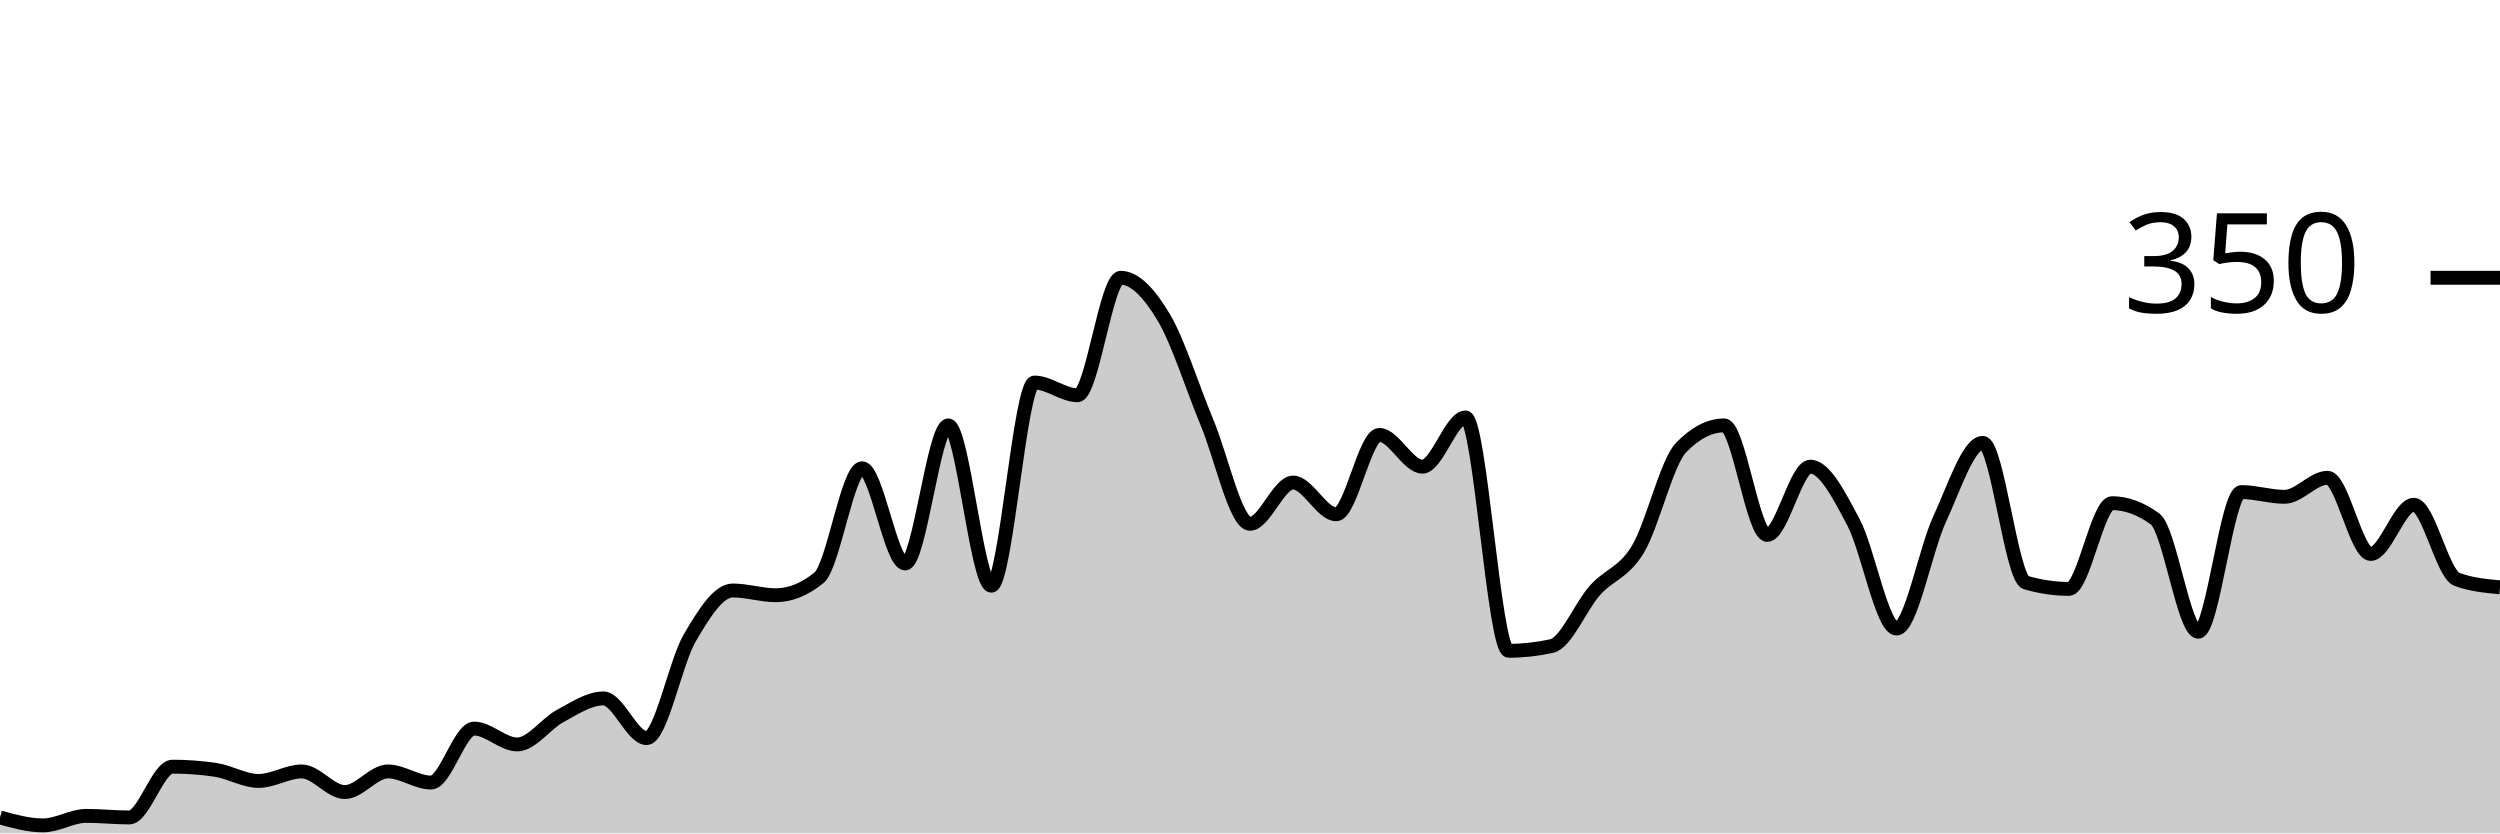
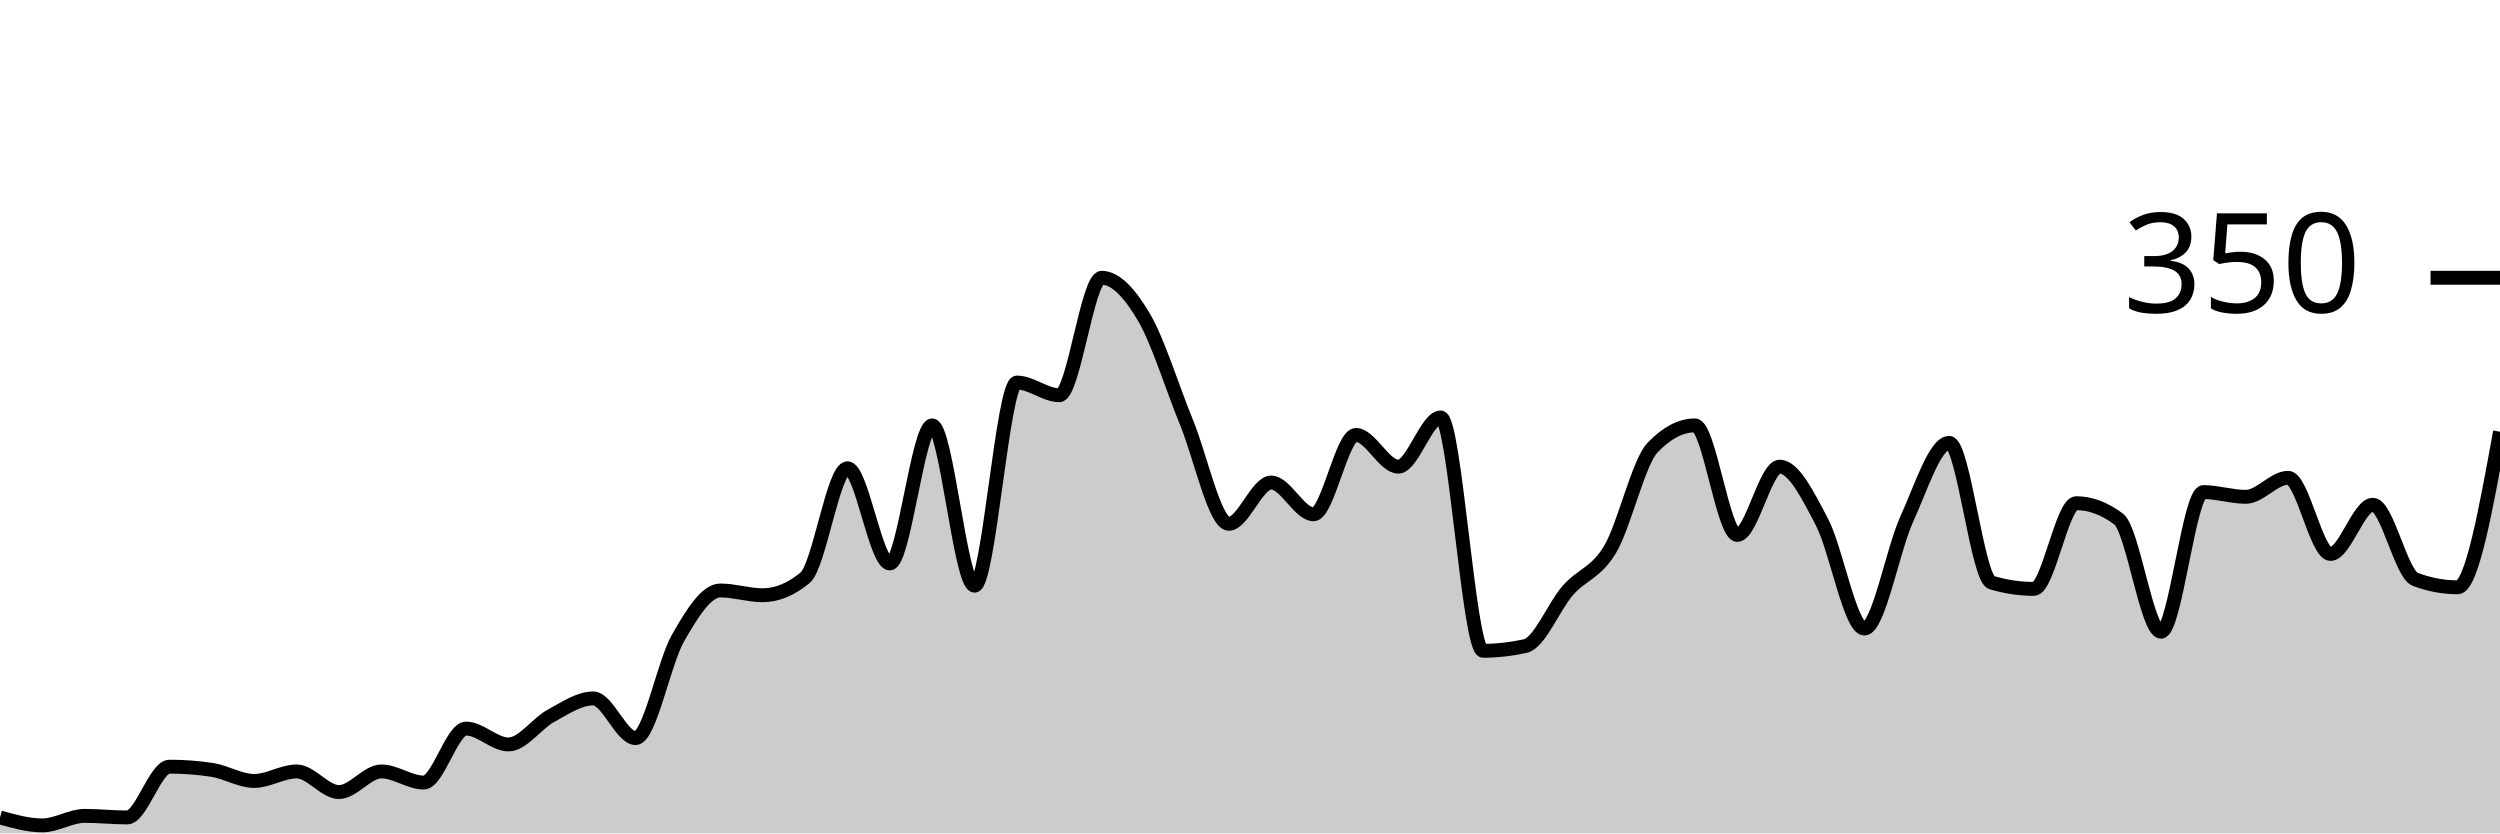
<svg xmlns="http://www.w3.org/2000/svg" viewBox="0 0 180 60">
  <g transform="translate(0,20)">
-     <path class="area" fill="rgba(0, 0, 0, 0.2)" d="M0,38.857C1.034,39.143,2.069,39.429,3.103,39.429C4.138,39.429,5.172,38.743,6.207,38.743C7.241,38.743,8.276,38.857,9.31,38.857C10.345,38.857,11.379,35.2,12.414,35.2C13.448,35.2,14.483,35.276,15.517,35.429C16.552,35.581,17.586,36.229,18.621,36.229C19.655,36.229,20.69,35.543,21.724,35.543C22.759,35.543,23.793,37.029,24.828,37.029C25.862,37.029,26.897,35.543,27.931,35.543C28.966,35.543,30,36.343,31.034,36.343C32.069,36.343,33.103,32.457,34.138,32.457C35.172,32.457,36.207,33.6,37.241,33.6C38.276,33.6,39.31,32.095,40.345,31.543C41.379,30.99,42.414,30.286,43.448,30.286C44.483,30.286,45.517,33.143,46.552,33.143C47.586,33.143,48.621,27.714,49.655,25.943C50.69,24.171,51.724,22.514,52.759,22.514C53.793,22.514,54.828,22.857,55.862,22.857C56.897,22.857,57.931,22.438,58.966,21.6C60,20.762,61.034,13.714,62.069,13.714C63.103,13.714,64.138,20.571,65.172,20.571C66.207,20.571,67.241,10.629,68.276,10.629C69.31,10.629,70.345,22.171,71.379,22.171C72.414,22.171,73.448,7.543,74.483,7.543C75.517,7.543,76.552,8.457,77.586,8.457C78.621,8.457,79.655,0,80.69,0C81.724,0,82.759,1.124,83.793,2.857C84.828,4.59,85.862,7.924,86.897,10.4C87.931,12.876,88.966,17.714,90,17.714C91.034,17.714,92.069,14.743,93.103,14.743C94.138,14.743,95.172,17.029,96.207,17.029C97.241,17.029,98.276,11.314,99.31,11.314C100.345,11.314,101.379,13.6,102.414,13.6C103.448,13.6,104.483,10.057,105.517,10.057C106.552,10.057,107.586,26.857,108.621,26.857C109.655,26.857,110.69,26.743,111.724,26.514C112.759,26.286,113.793,23.676,114.828,22.514C115.862,21.352,116.897,21.257,117.931,19.543C118.966,17.829,120,13.295,121.034,12.229C122.069,11.162,123.103,10.629,124.138,10.629C125.172,10.629,126.207,18.514,127.241,18.514C128.276,18.514,129.31,13.6,130.345,13.6C131.379,13.6,132.414,15.657,133.448,17.6C134.483,19.543,135.517,25.257,136.552,25.257C137.586,25.257,138.621,19.6,139.655,17.371C140.69,15.143,141.724,11.886,142.759,11.886C143.793,11.886,144.828,21.638,145.862,21.943C146.897,22.248,147.931,22.4,148.966,22.4C150,22.4,151.034,16.229,152.069,16.229C153.103,16.229,154.138,16.61,155.172,17.371C156.207,18.133,157.241,25.486,158.276,25.486C159.31,25.486,160.345,15.429,161.379,15.429C162.414,15.429,163.448,15.771,164.483,15.771C165.517,15.771,166.552,14.4,167.586,14.4C168.621,14.4,169.655,19.886,170.69,19.886C171.724,19.886,172.759,16.343,173.793,16.343C174.828,16.343,175.862,21.333,176.897,21.714C177.931,22.095,178.966,22.19,180,22.286L180,40C178.966,40,177.931,40,176.897,40C175.862,40,174.828,40,173.793,40C172.759,40,171.724,40,170.69,40C169.655,40,168.621,40,167.586,40C166.552,40,165.517,40,164.483,40C163.448,40,162.414,40,161.379,40C160.345,40,159.31,40,158.276,40C157.241,40,156.207,40,155.172,40C154.138,40,153.103,40,152.069,40C151.034,40,150,40,148.966,40C147.931,40,146.897,40,145.862,40C144.828,40,143.793,40,142.759,40C141.724,40,140.69,40,139.655,40C138.621,40,137.586,40,136.552,40C135.517,40,134.483,40,133.448,40C132.414,40,131.379,40,130.345,40C129.31,40,128.276,40,127.241,40C126.207,40,125.172,40,124.138,40C123.103,40,122.069,40,121.034,40C120,40,118.966,40,117.931,40C116.897,40,115.862,40,114.828,40C113.793,40,112.759,40,111.724,40C110.69,40,109.655,40,108.621,40C107.586,40,106.552,40,105.517,40C104.483,40,103.448,40,102.414,40C101.379,40,100.345,40,99.31,40C98.276,40,97.241,40,96.207,40C95.172,40,94.138,40,93.103,40C92.069,40,91.034,40,90,40C88.966,40,87.931,40,86.897,40C85.862,40,84.828,40,83.793,40C82.759,40,81.724,40,80.69,40C79.655,40,78.621,40,77.586,40C76.552,40,75.517,40,74.483,40C73.448,40,72.414,40,71.379,40C70.345,40,69.31,40,68.276,40C67.241,40,66.207,40,65.172,40C64.138,40,63.103,40,62.069,40C61.034,40,60,40,58.966,40C57.931,40,56.897,40,55.862,40C54.828,40,53.793,40,52.759,40C51.724,40,50.69,40,49.655,40C48.621,40,47.586,40,46.552,40C45.517,40,44.483,40,43.448,40C42.414,40,41.379,40,40.345,40C39.31,40,38.276,40,37.241,40C36.207,40,35.172,40,34.138,40C33.103,40,32.069,40,31.034,40C30,40,28.966,40,27.931,40C26.897,40,25.862,40,24.828,40C23.793,40,22.759,40,21.724,40C20.69,40,19.655,40,18.621,40C17.586,40,16.552,40,15.517,40C14.483,40,13.448,40,12.414,40C11.379,40,10.345,40,9.31,40C8.276,40,7.241,40,6.207,40C5.172,40,4.138,40,3.103,40C2.069,40,1.034,40,0,40Z" />
-     <path class="line" stroke="black" fill="none" d="M0,38.857C1.034,39.143,2.069,39.429,3.103,39.429C4.138,39.429,5.172,38.743,6.207,38.743C7.241,38.743,8.276,38.857,9.31,38.857C10.345,38.857,11.379,35.2,12.414,35.2C13.448,35.2,14.483,35.276,15.517,35.429C16.552,35.581,17.586,36.229,18.621,36.229C19.655,36.229,20.69,35.543,21.724,35.543C22.759,35.543,23.793,37.029,24.828,37.029C25.862,37.029,26.897,35.543,27.931,35.543C28.966,35.543,30,36.343,31.034,36.343C32.069,36.343,33.103,32.457,34.138,32.457C35.172,32.457,36.207,33.6,37.241,33.6C38.276,33.6,39.31,32.095,40.345,31.543C41.379,30.99,42.414,30.286,43.448,30.286C44.483,30.286,45.517,33.143,46.552,33.143C47.586,33.143,48.621,27.714,49.655,25.943C50.69,24.171,51.724,22.514,52.759,22.514C53.793,22.514,54.828,22.857,55.862,22.857C56.897,22.857,57.931,22.438,58.966,21.6C60,20.762,61.034,13.714,62.069,13.714C63.103,13.714,64.138,20.571,65.172,20.571C66.207,20.571,67.241,10.629,68.276,10.629C69.31,10.629,70.345,22.171,71.379,22.171C72.414,22.171,73.448,7.543,74.483,7.543C75.517,7.543,76.552,8.457,77.586,8.457C78.621,8.457,79.655,0,80.69,0C81.724,0,82.759,1.124,83.793,2.857C84.828,4.59,85.862,7.924,86.897,10.4C87.931,12.876,88.966,17.714,90,17.714C91.034,17.714,92.069,14.743,93.103,14.743C94.138,14.743,95.172,17.029,96.207,17.029C97.241,17.029,98.276,11.314,99.31,11.314C100.345,11.314,101.379,13.6,102.414,13.6C103.448,13.6,104.483,10.057,105.517,10.057C106.552,10.057,107.586,26.857,108.621,26.857C109.655,26.857,110.69,26.743,111.724,26.514C112.759,26.286,113.793,23.676,114.828,22.514C115.862,21.352,116.897,21.257,117.931,19.543C118.966,17.829,120,13.295,121.034,12.229C122.069,11.162,123.103,10.629,124.138,10.629C125.172,10.629,126.207,18.514,127.241,18.514C128.276,18.514,129.31,13.6,130.345,13.6C131.379,13.6,132.414,15.657,133.448,17.6C134.483,19.543,135.517,25.257,136.552,25.257C137.586,25.257,138.621,19.6,139.655,17.371C140.69,15.143,141.724,11.886,142.759,11.886C143.793,11.886,144.828,21.638,145.862,21.943C146.897,22.248,147.931,22.4,148.966,22.4C150,22.4,151.034,16.229,152.069,16.229C153.103,16.229,154.138,16.61,155.172,17.371C156.207,18.133,157.241,25.486,158.276,25.486C159.31,25.486,160.345,15.429,161.379,15.429C162.414,15.429,163.448,15.771,164.483,15.771C165.517,15.771,166.552,14.4,167.586,14.4C168.621,14.4,169.655,19.886,170.69,19.886C171.724,19.886,172.759,16.343,173.793,16.343C174.828,16.343,175.862,21.333,176.897,21.714C177.931,22.095,178.966,22.19,180,22.286" />
+     <path class="area" fill="rgba(0, 0, 0, 0.2)" d="M0,38.857C1.017,39.143,2.034,39.429,3.051,39.429C4.068,39.429,5.085,38.743,6.102,38.743C7.119,38.743,8.136,38.857,9.153,38.857C10.169,38.857,11.186,35.2,12.203,35.2C13.22,35.2,14.237,35.276,15.254,35.429C16.271,35.581,17.288,36.229,18.305,36.229C19.322,36.229,20.339,35.543,21.356,35.543C22.373,35.543,23.39,37.029,24.407,37.029C25.424,37.029,26.441,35.543,27.458,35.543C28.475,35.543,29.492,36.343,30.508,36.343C31.525,36.343,32.542,32.457,33.559,32.457C34.576,32.457,35.593,33.6,36.61,33.6C37.627,33.6,38.644,32.095,39.661,31.543C40.678,30.99,41.695,30.286,42.712,30.286C43.729,30.286,44.746,33.143,45.763,33.143C46.78,33.143,47.797,27.714,48.814,25.943C49.831,24.171,50.847,22.514,51.864,22.514C52.881,22.514,53.898,22.857,54.915,22.857C55.932,22.857,56.949,22.438,57.966,21.6C58.983,20.762,60,13.714,61.017,13.714C62.034,13.714,63.051,20.571,64.068,20.571C65.085,20.571,66.102,10.629,67.119,10.629C68.136,10.629,69.153,22.171,70.169,22.171C71.186,22.171,72.203,7.543,73.22,7.543C74.237,7.543,75.254,8.457,76.271,8.457C77.288,8.457,78.305,0,79.322,0C80.339,0,81.356,1.124,82.373,2.857C83.39,4.59,84.407,7.924,85.424,10.4C86.441,12.876,87.458,17.714,88.475,17.714C89.492,17.714,90.508,14.743,91.525,14.743C92.542,14.743,93.559,17.029,94.576,17.029C95.593,17.029,96.61,11.314,97.627,11.314C98.644,11.314,99.661,13.6,100.678,13.6C101.695,13.6,102.712,10.057,103.729,10.057C104.746,10.057,105.763,26.857,106.78,26.857C107.797,26.857,108.814,26.743,109.831,26.514C110.847,26.286,111.864,23.676,112.881,22.514C113.898,21.352,114.915,21.257,115.932,19.543C116.949,17.829,117.966,13.295,118.983,12.229C120,11.162,121.017,10.629,122.034,10.629C123.051,10.629,124.068,18.514,125.085,18.514C126.102,18.514,127.119,13.6,128.136,13.6C129.153,13.6,130.169,15.657,131.186,17.6C132.203,19.543,133.22,25.257,134.237,25.257C135.254,25.257,136.271,19.6,137.288,17.371C138.305,15.143,139.322,11.886,140.339,11.886C141.356,11.886,142.373,21.638,143.39,21.943C144.407,22.248,145.424,22.4,146.441,22.4C147.458,22.4,148.475,16.229,149.492,16.229C150.508,16.229,151.525,16.61,152.542,17.371C153.559,18.133,154.576,25.486,155.593,25.486C156.61,25.486,157.627,15.429,158.644,15.429C159.661,15.429,160.678,15.771,161.695,15.771C162.712,15.771,163.729,14.4,164.746,14.4C165.763,14.4,166.78,19.886,167.797,19.886C168.814,19.886,169.831,16.343,170.847,16.343C171.864,16.343,172.881,21.333,173.898,21.714C174.915,22.095,175.932,22.286,176.949,22.286C177.966,22.286,178.983,16.686,180,11.086L180,40C178.983,40,177.966,40,176.949,40C175.932,40,174.915,40,173.898,40C172.881,40,171.864,40,170.847,40C169.831,40,168.814,40,167.797,40C166.78,40,165.763,40,164.746,40C163.729,40,162.712,40,161.695,40C160.678,40,159.661,40,158.644,40C157.627,40,156.61,40,155.593,40C154.576,40,153.559,40,152.542,40C151.525,40,150.508,40,149.492,40C148.475,40,147.458,40,146.441,40C145.424,40,144.407,40,143.39,40C142.373,40,141.356,40,140.339,40C139.322,40,138.305,40,137.288,40C136.271,40,135.254,40,134.237,40C133.22,40,132.203,40,131.186,40C130.169,40,129.153,40,128.136,40C127.119,40,126.102,40,125.085,40C124.068,40,123.051,40,122.034,40C121.017,40,120,40,118.983,40C117.966,40,116.949,40,115.932,40C114.915,40,113.898,40,112.881,40C111.864,40,110.847,40,109.831,40C108.814,40,107.797,40,106.78,40C105.763,40,104.746,40,103.729,40C102.712,40,101.695,40,100.678,40C99.661,40,98.644,40,97.627,40C96.61,40,95.593,40,94.576,40C93.559,40,92.542,40,91.525,40C90.508,40,89.492,40,88.475,40C87.458,40,86.441,40,85.424,40C84.407,40,83.39,40,82.373,40C81.356,40,80.339,40,79.322,40C78.305,40,77.288,40,76.271,40C75.254,40,74.237,40,73.22,40C72.203,40,71.186,40,70.169,40C69.153,40,68.136,40,67.119,40C66.102,40,65.085,40,64.068,40C63.051,40,62.034,40,61.017,40C60,40,58.983,40,57.966,40C56.949,40,55.932,40,54.915,40C53.898,40,52.881,40,51.864,40C50.847,40,49.831,40,48.814,40C47.797,40,46.78,40,45.763,40C44.746,40,43.729,40,42.712,40C41.695,40,40.678,40,39.661,40C38.644,40,37.627,40,36.61,40C35.593,40,34.576,40,33.559,40C32.542,40,31.525,40,30.508,40C29.492,40,28.475,40,27.458,40C26.441,40,25.424,40,24.407,40C23.39,40,22.373,40,21.356,40C20.339,40,19.322,40,18.305,40C17.288,40,16.271,40,15.254,40C14.237,40,13.22,40,12.203,40C11.186,40,10.169,40,9.153,40C8.136,40,7.119,40,6.102,40C5.085,40,4.068,40,3.051,40C2.034,40,1.017,40,0,40Z" />
+     <path class="line" stroke="black" fill="none" d="M0,38.857C1.017,39.143,2.034,39.429,3.051,39.429C4.068,39.429,5.085,38.743,6.102,38.743C7.119,38.743,8.136,38.857,9.153,38.857C10.169,38.857,11.186,35.2,12.203,35.2C13.22,35.2,14.237,35.276,15.254,35.429C16.271,35.581,17.288,36.229,18.305,36.229C19.322,36.229,20.339,35.543,21.356,35.543C22.373,35.543,23.39,37.029,24.407,37.029C25.424,37.029,26.441,35.543,27.458,35.543C28.475,35.543,29.492,36.343,30.508,36.343C31.525,36.343,32.542,32.457,33.559,32.457C34.576,32.457,35.593,33.6,36.61,33.6C37.627,33.6,38.644,32.095,39.661,31.543C40.678,30.99,41.695,30.286,42.712,30.286C43.729,30.286,44.746,33.143,45.763,33.143C46.78,33.143,47.797,27.714,48.814,25.943C49.831,24.171,50.847,22.514,51.864,22.514C52.881,22.514,53.898,22.857,54.915,22.857C55.932,22.857,56.949,22.438,57.966,21.6C58.983,20.762,60,13.714,61.017,13.714C62.034,13.714,63.051,20.571,64.068,20.571C65.085,20.571,66.102,10.629,67.119,10.629C68.136,10.629,69.153,22.171,70.169,22.171C71.186,22.171,72.203,7.543,73.22,7.543C74.237,7.543,75.254,8.457,76.271,8.457C77.288,8.457,78.305,0,79.322,0C80.339,0,81.356,1.124,82.373,2.857C83.39,4.59,84.407,7.924,85.424,10.4C86.441,12.876,87.458,17.714,88.475,17.714C89.492,17.714,90.508,14.743,91.525,14.743C92.542,14.743,93.559,17.029,94.576,17.029C95.593,17.029,96.61,11.314,97.627,11.314C98.644,11.314,99.661,13.6,100.678,13.6C101.695,13.6,102.712,10.057,103.729,10.057C104.746,10.057,105.763,26.857,106.78,26.857C107.797,26.857,108.814,26.743,109.831,26.514C110.847,26.286,111.864,23.676,112.881,22.514C113.898,21.352,114.915,21.257,115.932,19.543C116.949,17.829,117.966,13.295,118.983,12.229C120,11.162,121.017,10.629,122.034,10.629C123.051,10.629,124.068,18.514,125.085,18.514C126.102,18.514,127.119,13.6,128.136,13.6C129.153,13.6,130.169,15.657,131.186,17.6C132.203,19.543,133.22,25.257,134.237,25.257C135.254,25.257,136.271,19.6,137.288,17.371C138.305,15.143,139.322,11.886,140.339,11.886C141.356,11.886,142.373,21.638,143.39,21.943C144.407,22.248,145.424,22.4,146.441,22.4C147.458,22.4,148.475,16.229,149.492,16.229C150.508,16.229,151.525,16.61,152.542,17.371C153.559,18.133,154.576,25.486,155.593,25.486C156.61,25.486,157.627,15.429,158.644,15.429C159.661,15.429,160.678,15.771,161.695,15.771C162.712,15.771,163.729,14.4,164.746,14.4C165.763,14.4,166.78,19.886,167.797,19.886C168.814,19.886,169.831,16.343,170.847,16.343C171.864,16.343,172.881,21.333,173.898,21.714C174.915,22.095,175.932,22.286,176.949,22.286C177.966,22.286,178.983,16.686,180,11.086" />
    <path class="axis-ceiling" stroke-width="1" stroke="black" fill="none" d="M175,0L180,0" />
    <text class="axis-ceiling-label" font-family="sans-serif" text-anchor="end" font-size="10px" x="170" y="2.5">350</text>
  </g>
</svg>
